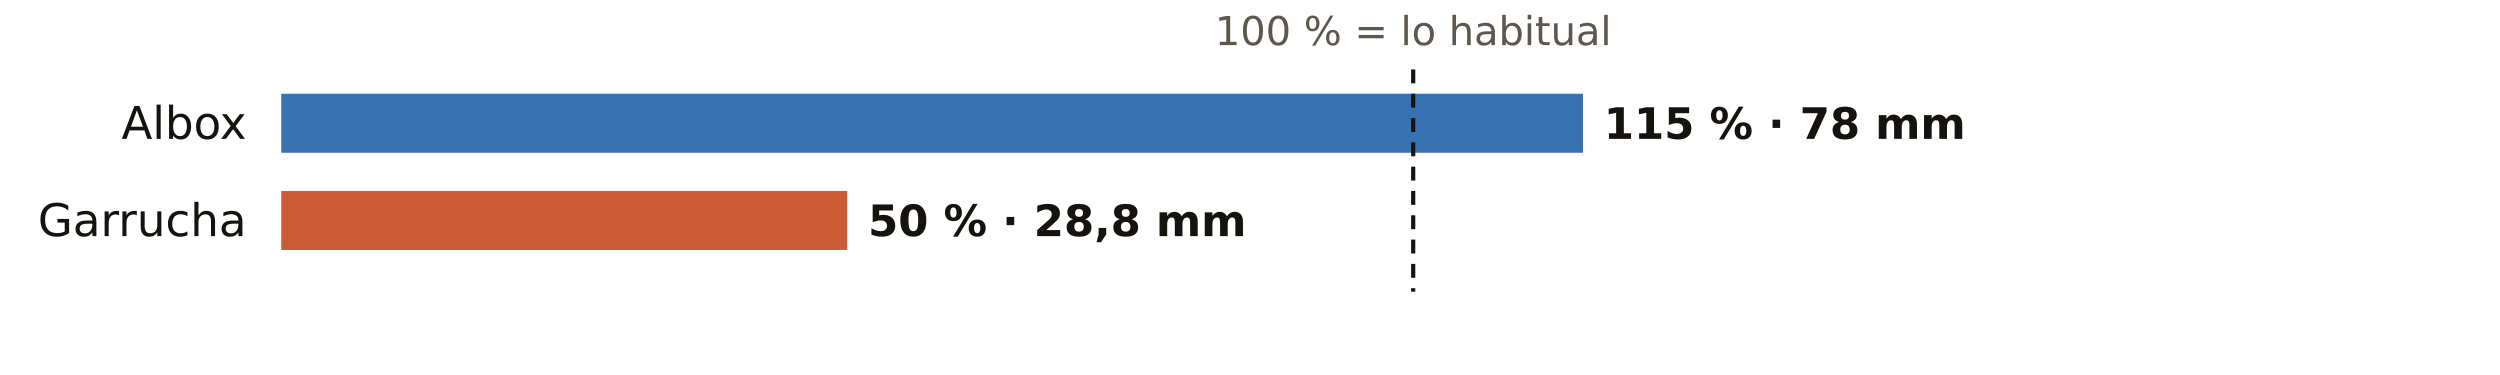
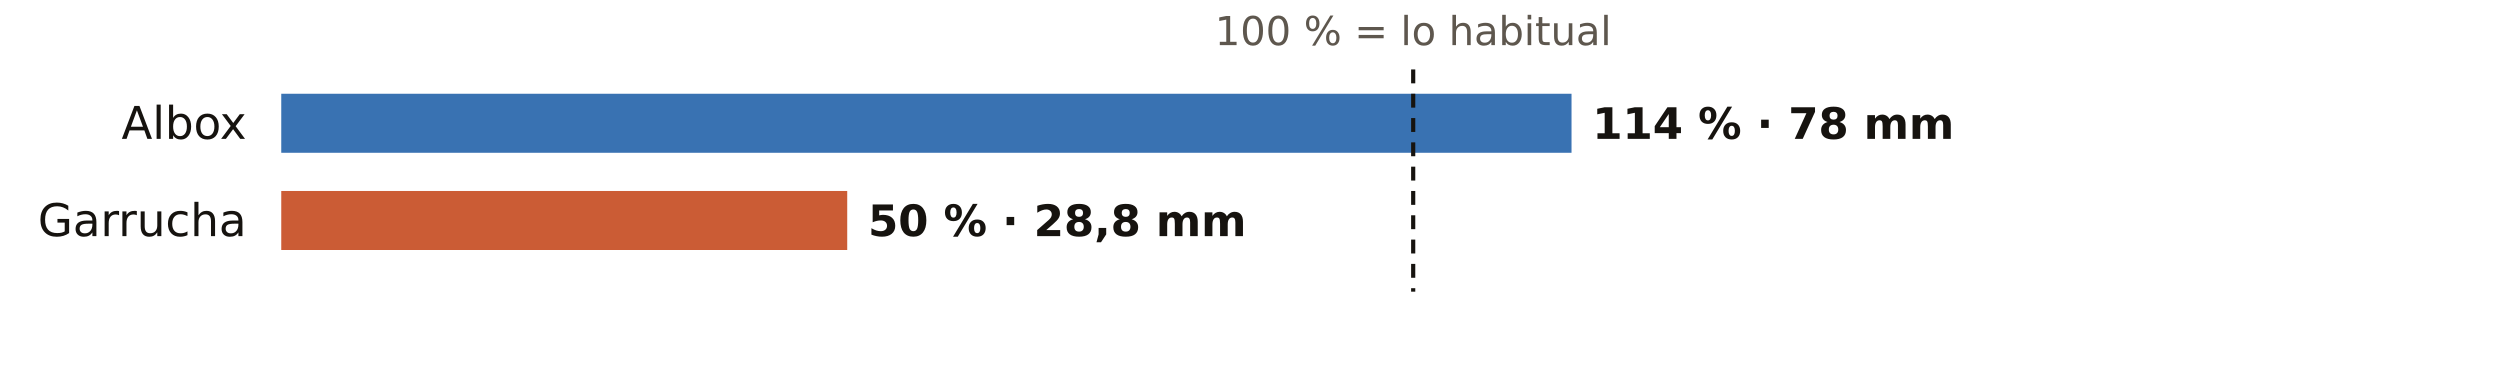
<svg xmlns="http://www.w3.org/2000/svg" viewBox="0 0 720 108" width="720" height="108" role="img" aria-label="El otoño en los pluviómetros de AEMET de Almería: % de lo habitual">
  <rect width="720" height="108" fill="#FFFFFF" />
  <text x="407.0" y="13.0" font-size="11.5" fill="#5E574E" text-anchor="middle" font-weight="400" font-family="Public Sans, DejaVu Sans, Arial, sans-serif">100 % = lo habitual</text>
  <text x="71.0" y="40.0" font-size="13" fill="#16130F" text-anchor="end" font-weight="500" font-family="Public Sans, DejaVu Sans, Arial, sans-serif">Albox</text>
-   <rect x="81" y="27" width="374.9" height="17" fill="#1F5FA8" opacity="0.88" />
-   <text x="461.9" y="40.0" font-size="12.5" fill="#16130F" text-anchor="start" font-weight="600" font-family="Public Sans, DejaVu Sans, Arial, sans-serif">115 % · 78 mm</text>
+   <rect x="81" y="27" width="371.6" height="17" fill="#1F5FA8" opacity="0.88" />
+   <text x="458.6" y="40.0" font-size="12.5" fill="#16130F" text-anchor="start" font-weight="600" font-family="Public Sans, DejaVu Sans, Arial, sans-serif">114 % · 78 mm</text>
  <text x="71.0" y="68.0" font-size="13" fill="#16130F" text-anchor="end" font-weight="500" font-family="Public Sans, DejaVu Sans, Arial, sans-serif">Garrucha</text>
  <rect x="81" y="55" width="163.0" height="17" fill="#C4461A" opacity="0.88" />
  <text x="250.0" y="68.0" font-size="12.5" fill="#16130F" text-anchor="start" font-weight="600" font-family="Public Sans, DejaVu Sans, Arial, sans-serif">50 % · 28,8 mm</text>
  <line x1="407.0" x2="407.0" y1="20" y2="84" stroke="#16130F" stroke-width="1.2" stroke-dasharray="4 3" />
</svg>
